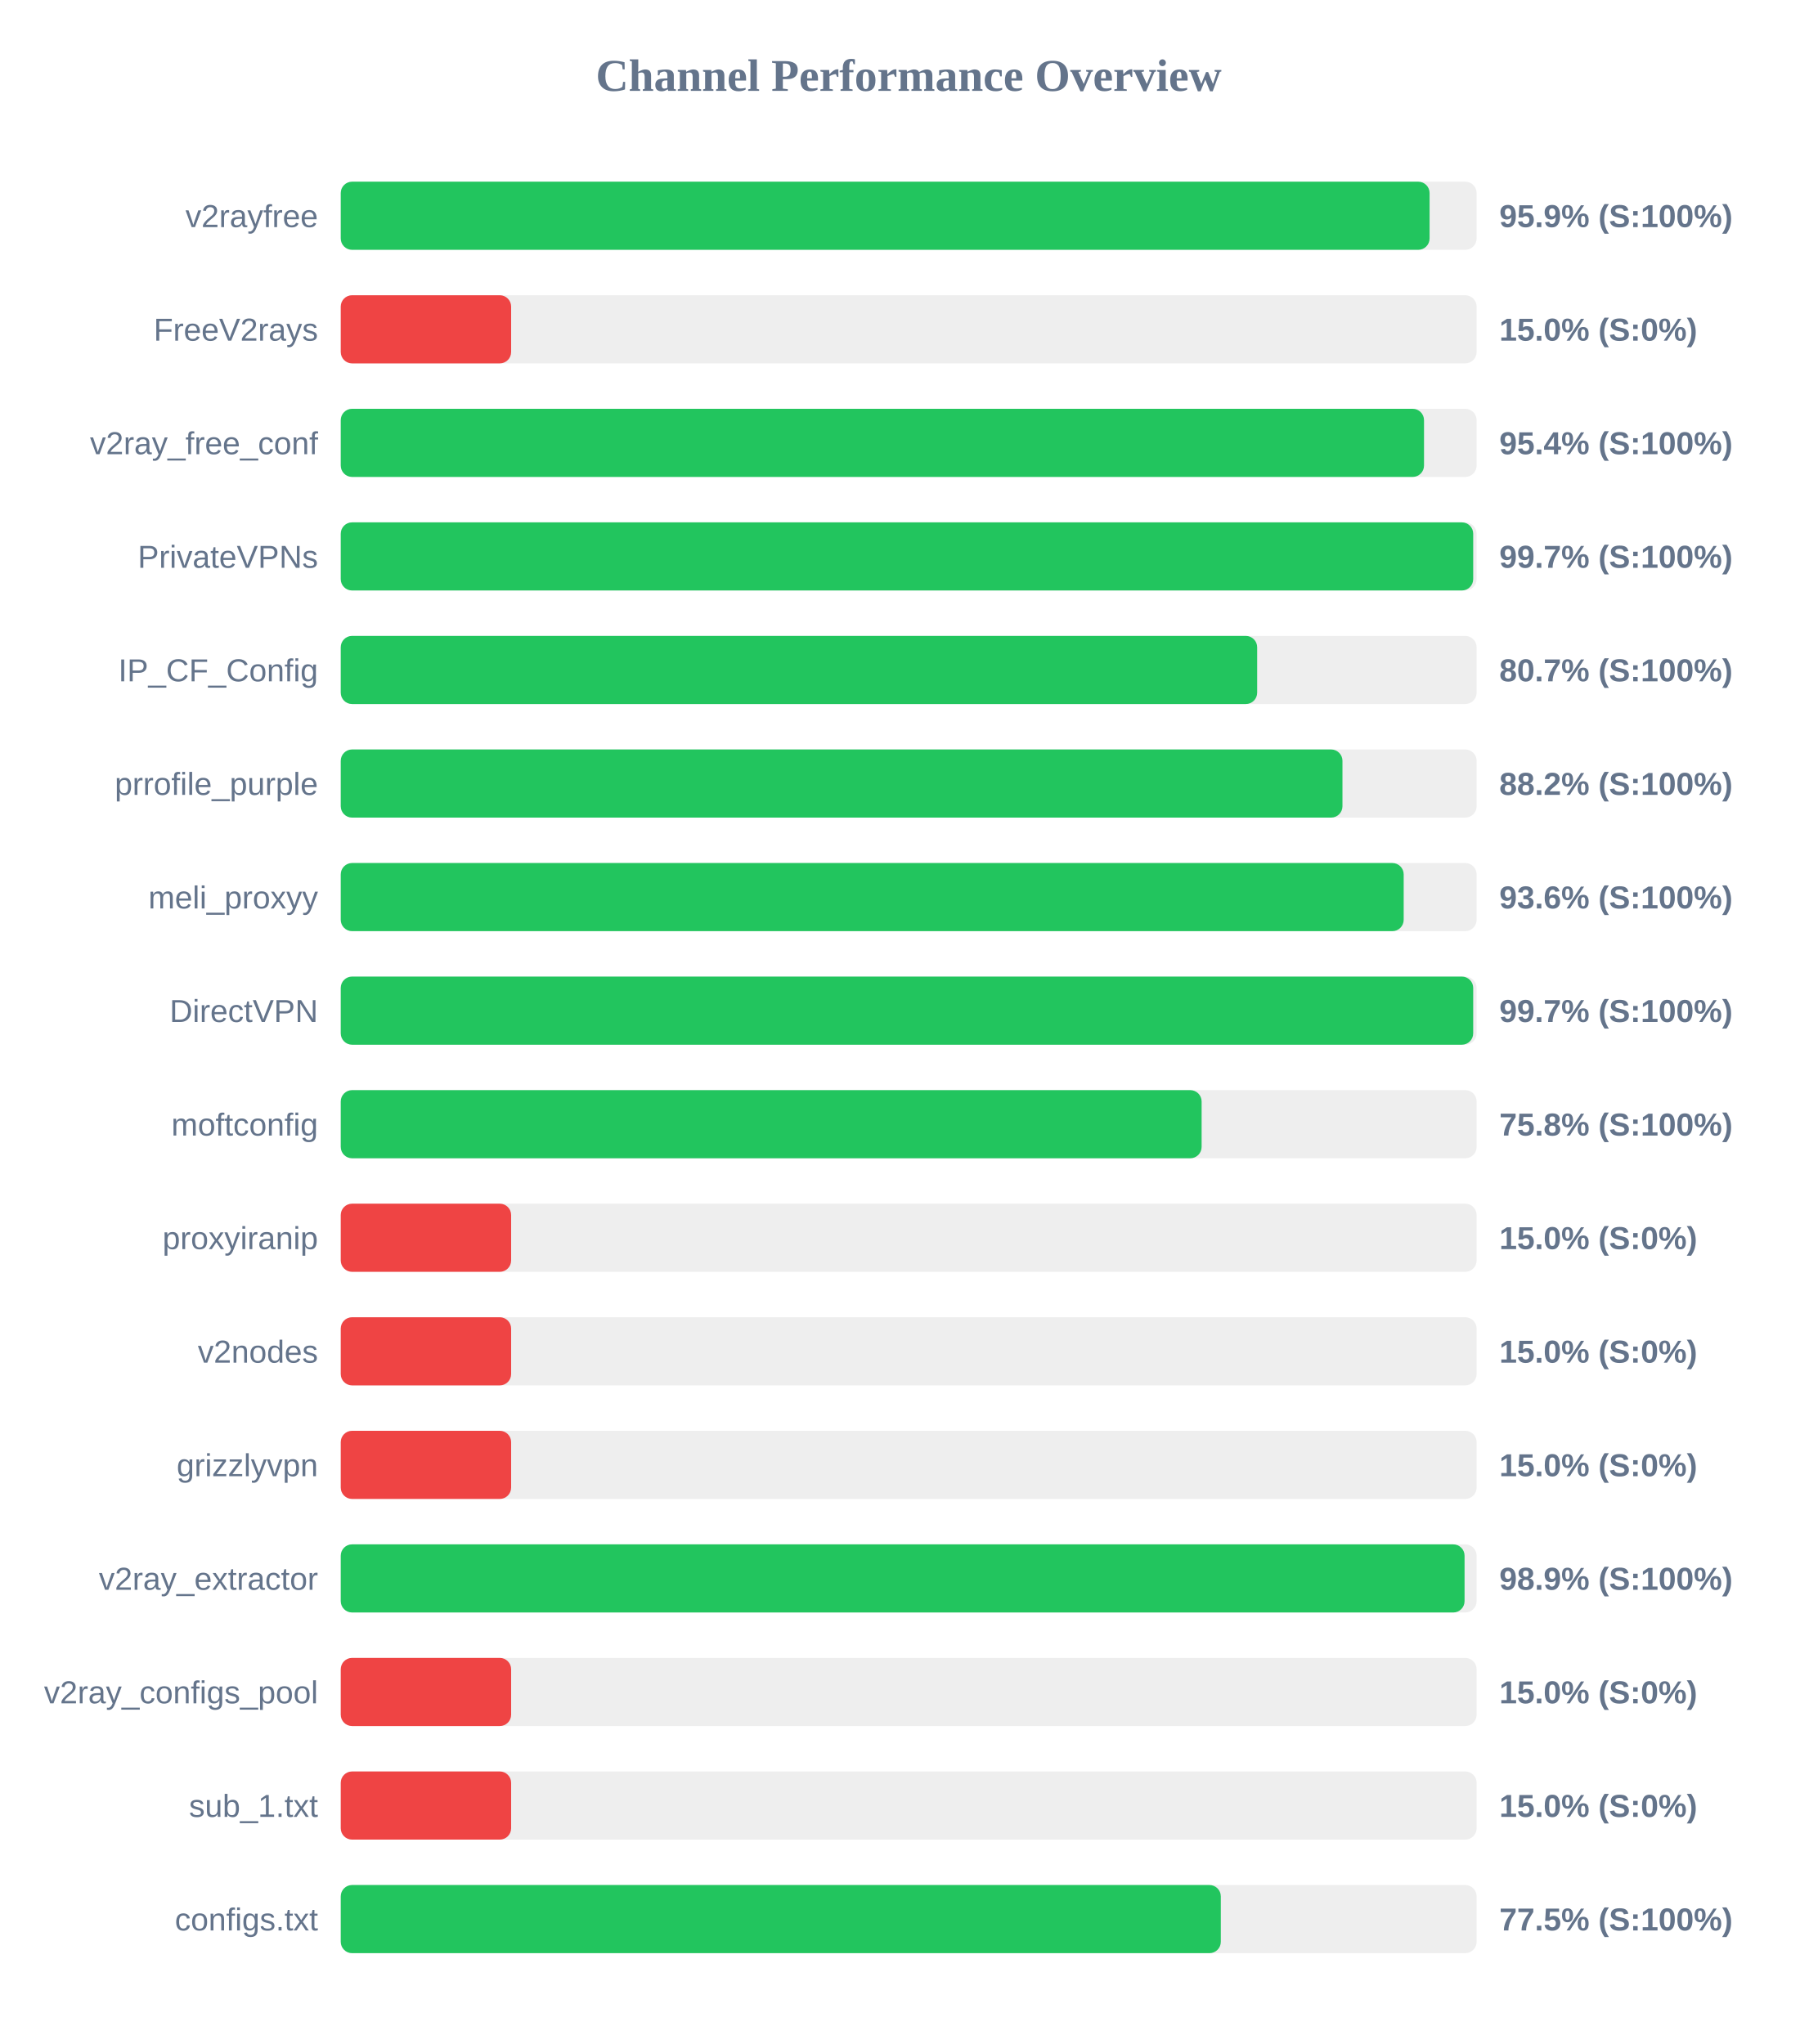
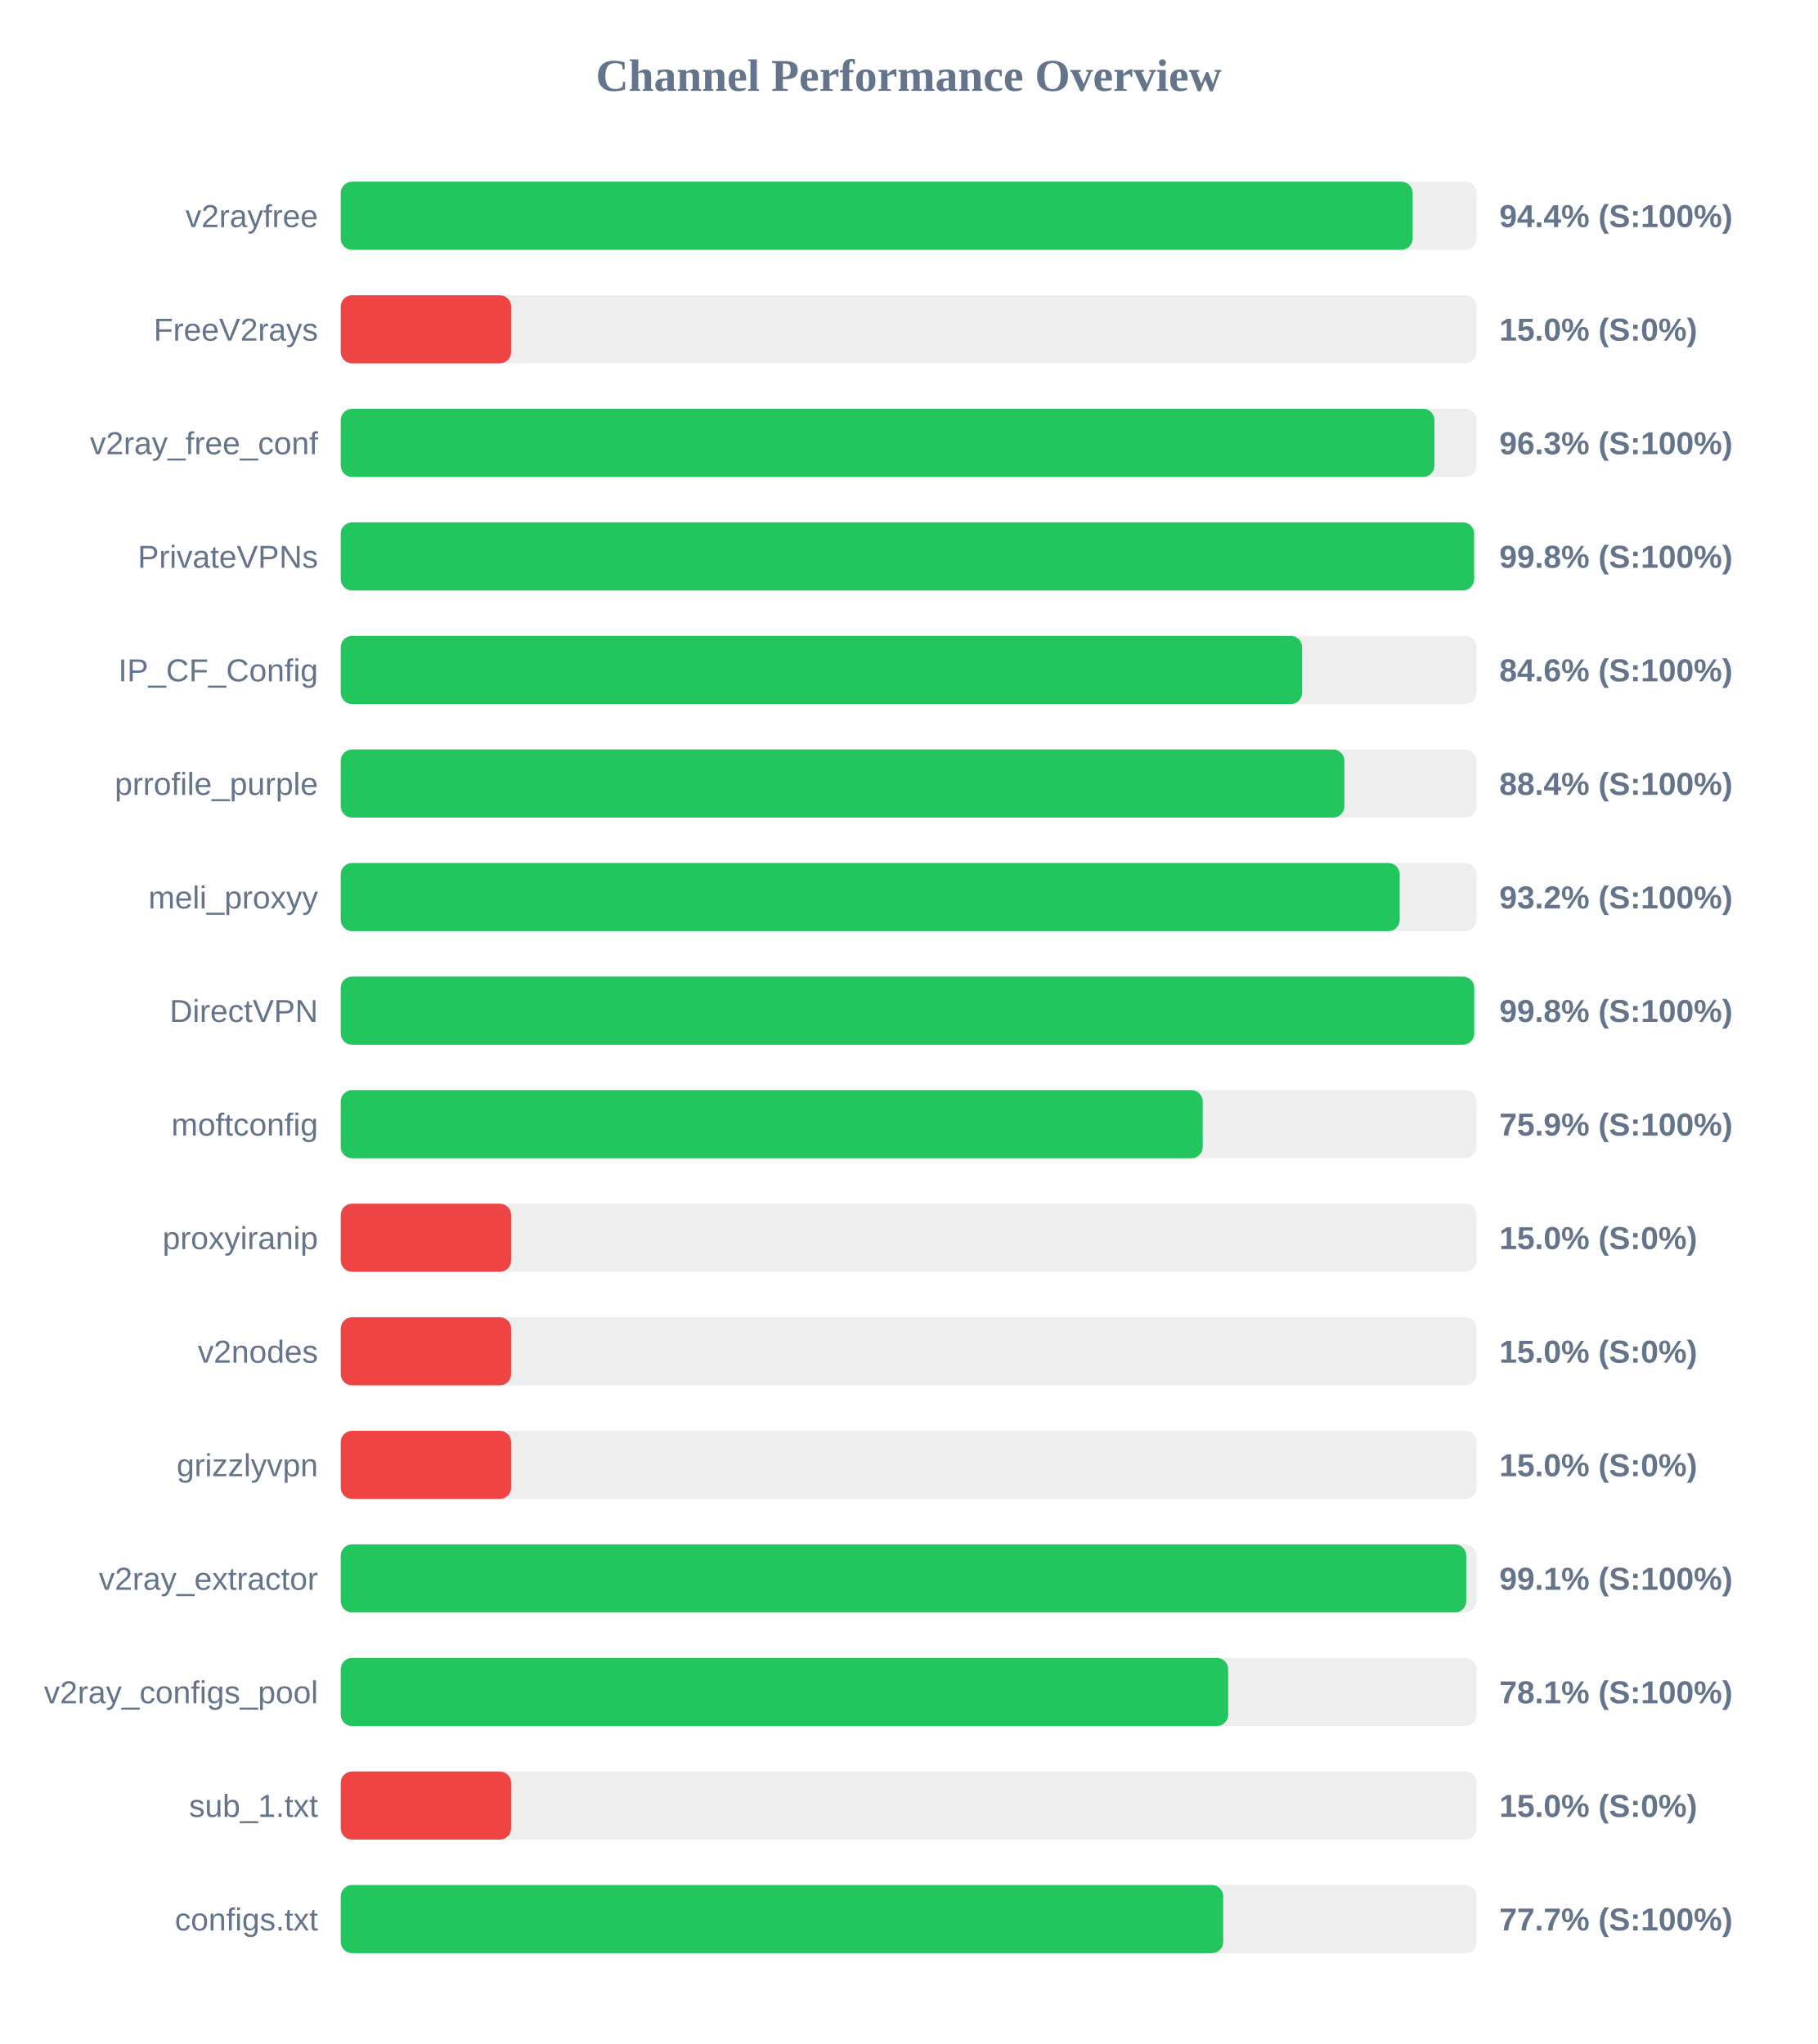
<svg xmlns="http://www.w3.org/2000/svg" width="800" height="900" version="1.1">
  <style>
        .row { font: 14px Arial; fill: #64748b; }
        .score { font: bold 14px Arial; fill: #64748b; }
    </style>
  <text x="400" y="40" text-anchor="middle" font-size="20px" font-weight="bold" fill="#64748b">Channel Performance Overview</text>
  <rect x="150" y="80" width="500" height="30" fill="#eee" rx="5" />
-   <rect x="150" y="80" width="479.3" height="30" fill="#22c55e" rx="5" />
+   <rect x="150" y="80" width="471.85" height="30" fill="#22c55e" rx="5" />
  <text x="140" y="100" text-anchor="end" class="row">v2rayfree</text>
-   <text x="660" y="100" text-anchor="start" class="score">95.9% (S:100%)</text>
+   <text x="660" y="100" text-anchor="start" class="score">94.4% (S:100%)</text>
  <rect x="150" y="130" width="500" height="30" fill="#eee" rx="5" />
  <rect x="150" y="130" width="75.0" height="30" fill="#ef4444" rx="5" />
  <text x="140" y="150" text-anchor="end" class="row">FreeV2rays</text>
  <text x="660" y="150" text-anchor="start" class="score">15.0% (S:0%)</text>
  <rect x="150" y="180" width="500" height="30" fill="#eee" rx="5" />
-   <rect x="150" y="180" width="476.85" height="30" fill="#22c55e" rx="5" />
+   <rect x="150" y="180" width="481.45" height="30" fill="#22c55e" rx="5" />
  <text x="140" y="200" text-anchor="end" class="row">v2ray_free_conf</text>
-   <text x="660" y="200" text-anchor="start" class="score">95.4% (S:100%)</text>
+   <text x="660" y="200" text-anchor="start" class="score">96.3% (S:100%)</text>
  <rect x="150" y="230" width="500" height="30" fill="#eee" rx="5" />
-   <rect x="150" y="230" width="498.5" height="30" fill="#22c55e" rx="5" />
+   <rect x="150" y="230" width="498.9" height="30" fill="#22c55e" rx="5" />
  <text x="140" y="250" text-anchor="end" class="row">PrivateVPNs</text>
-   <text x="660" y="250" text-anchor="start" class="score">99.7% (S:100%)</text>
+   <text x="660" y="250" text-anchor="start" class="score">99.8% (S:100%)</text>
  <rect x="150" y="280" width="500" height="30" fill="#eee" rx="5" />
-   <rect x="150" y="280" width="403.4" height="30" fill="#22c55e" rx="5" />
+   <rect x="150" y="280" width="423.2" height="30" fill="#22c55e" rx="5" />
  <text x="140" y="300" text-anchor="end" class="row">IP_CF_Config</text>
-   <text x="660" y="300" text-anchor="start" class="score">80.7% (S:100%)</text>
+   <text x="660" y="300" text-anchor="start" class="score">84.6% (S:100%)</text>
  <rect x="150" y="330" width="500" height="30" fill="#eee" rx="5" />
-   <rect x="150" y="330" width="440.95" height="30" fill="#22c55e" rx="5" />
+   <rect x="150" y="330" width="441.8" height="30" fill="#22c55e" rx="5" />
  <text x="140" y="350" text-anchor="end" class="row">prrofile_purple</text>
-   <text x="660" y="350" text-anchor="start" class="score">88.2% (S:100%)</text>
+   <text x="660" y="350" text-anchor="start" class="score">88.4% (S:100%)</text>
  <rect x="150" y="380" width="500" height="30" fill="#eee" rx="5" />
-   <rect x="150" y="380" width="467.9" height="30" fill="#22c55e" rx="5" />
+   <rect x="150" y="380" width="466.15" height="30" fill="#22c55e" rx="5" />
  <text x="140" y="400" text-anchor="end" class="row">meli_proxyy</text>
-   <text x="660" y="400" text-anchor="start" class="score">93.6% (S:100%)</text>
+   <text x="660" y="400" text-anchor="start" class="score">93.2% (S:100%)</text>
  <rect x="150" y="430" width="500" height="30" fill="#eee" rx="5" />
-   <rect x="150" y="430" width="498.5" height="30" fill="#22c55e" rx="5" />
+   <rect x="150" y="430" width="498.95" height="30" fill="#22c55e" rx="5" />
  <text x="140" y="450" text-anchor="end" class="row">DirectVPN</text>
-   <text x="660" y="450" text-anchor="start" class="score">99.7% (S:100%)</text>
+   <text x="660" y="450" text-anchor="start" class="score">99.8% (S:100%)</text>
  <rect x="150" y="480" width="500" height="30" fill="#eee" rx="5" />
-   <rect x="150" y="480" width="378.95" height="30" fill="#22c55e" rx="5" />
+   <rect x="150" y="480" width="379.45" height="30" fill="#22c55e" rx="5" />
  <text x="140" y="500" text-anchor="end" class="row">moftconfig</text>
-   <text x="660" y="500" text-anchor="start" class="score">75.8% (S:100%)</text>
+   <text x="660" y="500" text-anchor="start" class="score">75.9% (S:100%)</text>
  <rect x="150" y="530" width="500" height="30" fill="#eee" rx="5" />
  <rect x="150" y="530" width="75.0" height="30" fill="#ef4444" rx="5" />
  <text x="140" y="550" text-anchor="end" class="row">proxyiranip</text>
  <text x="660" y="550" text-anchor="start" class="score">15.0% (S:0%)</text>
  <rect x="150" y="580" width="500" height="30" fill="#eee" rx="5" />
  <rect x="150" y="580" width="75.0" height="30" fill="#ef4444" rx="5" />
  <text x="140" y="600" text-anchor="end" class="row">v2nodes</text>
  <text x="660" y="600" text-anchor="start" class="score">15.0% (S:0%)</text>
  <rect x="150" y="630" width="500" height="30" fill="#eee" rx="5" />
  <rect x="150" y="630" width="75.0" height="30" fill="#ef4444" rx="5" />
  <text x="140" y="650" text-anchor="end" class="row">grizzlyvpn</text>
  <text x="660" y="650" text-anchor="start" class="score">15.0% (S:0%)</text>
  <rect x="150" y="680" width="500" height="30" fill="#eee" rx="5" />
-   <rect x="150" y="680" width="494.7" height="30" fill="#22c55e" rx="5" />
+   <rect x="150" y="680" width="495.45" height="30" fill="#22c55e" rx="5" />
  <text x="140" y="700" text-anchor="end" class="row">v2ray_extractor</text>
-   <text x="660" y="700" text-anchor="start" class="score">98.9% (S:100%)</text>
+   <text x="660" y="700" text-anchor="start" class="score">99.1% (S:100%)</text>
  <rect x="150" y="730" width="500" height="30" fill="#eee" rx="5" />
-   <rect x="150" y="730" width="75.0" height="30" fill="#ef4444" rx="5" />
+   <rect x="150" y="730" width="390.65" height="30" fill="#22c55e" rx="5" />
  <text x="140" y="750" text-anchor="end" class="row">v2ray_configs_pool</text>
-   <text x="660" y="750" text-anchor="start" class="score">15.0% (S:0%)</text>
+   <text x="660" y="750" text-anchor="start" class="score">78.1% (S:100%)</text>
  <rect x="150" y="780" width="500" height="30" fill="#eee" rx="5" />
  <rect x="150" y="780" width="75.0" height="30" fill="#ef4444" rx="5" />
  <text x="140" y="800" text-anchor="end" class="row">sub_1.txt</text>
  <text x="660" y="800" text-anchor="start" class="score">15.0% (S:0%)</text>
  <rect x="150" y="830" width="500" height="30" fill="#eee" rx="5" />
-   <rect x="150" y="830" width="387.4" height="30" fill="#22c55e" rx="5" />
+   <rect x="150" y="830" width="388.45" height="30" fill="#22c55e" rx="5" />
  <text x="140" y="850" text-anchor="end" class="row">configs.txt</text>
-   <text x="660" y="850" text-anchor="start" class="score">77.5% (S:100%)</text>
+   <text x="660" y="850" text-anchor="start" class="score">77.7% (S:100%)</text>
</svg>
